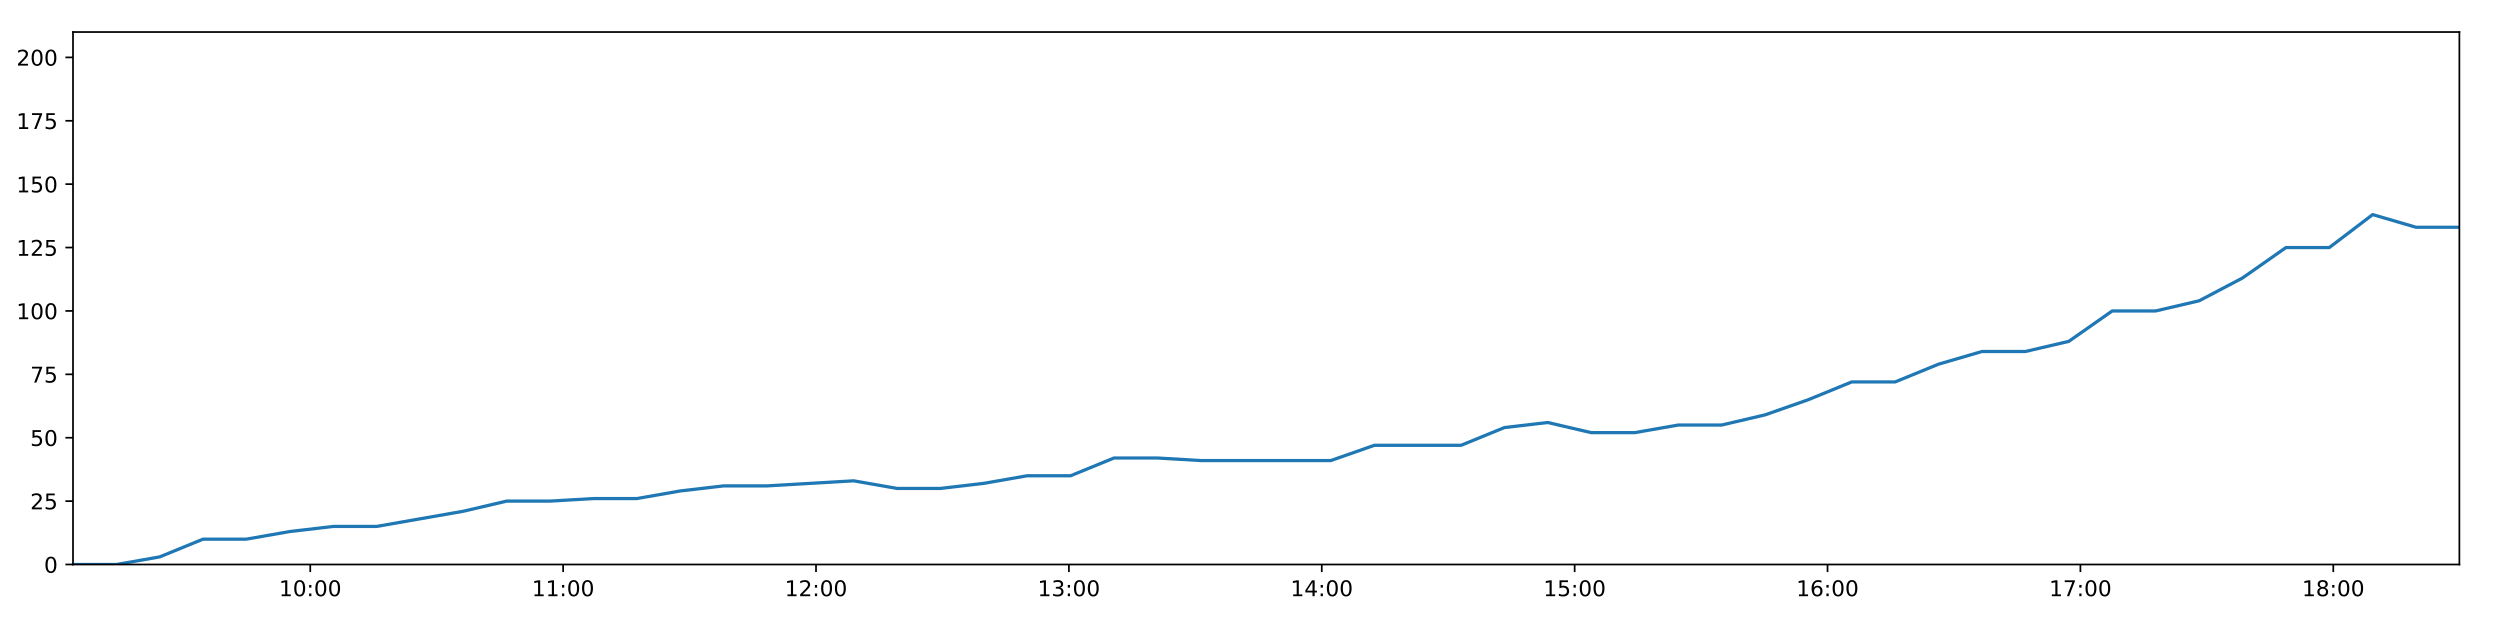
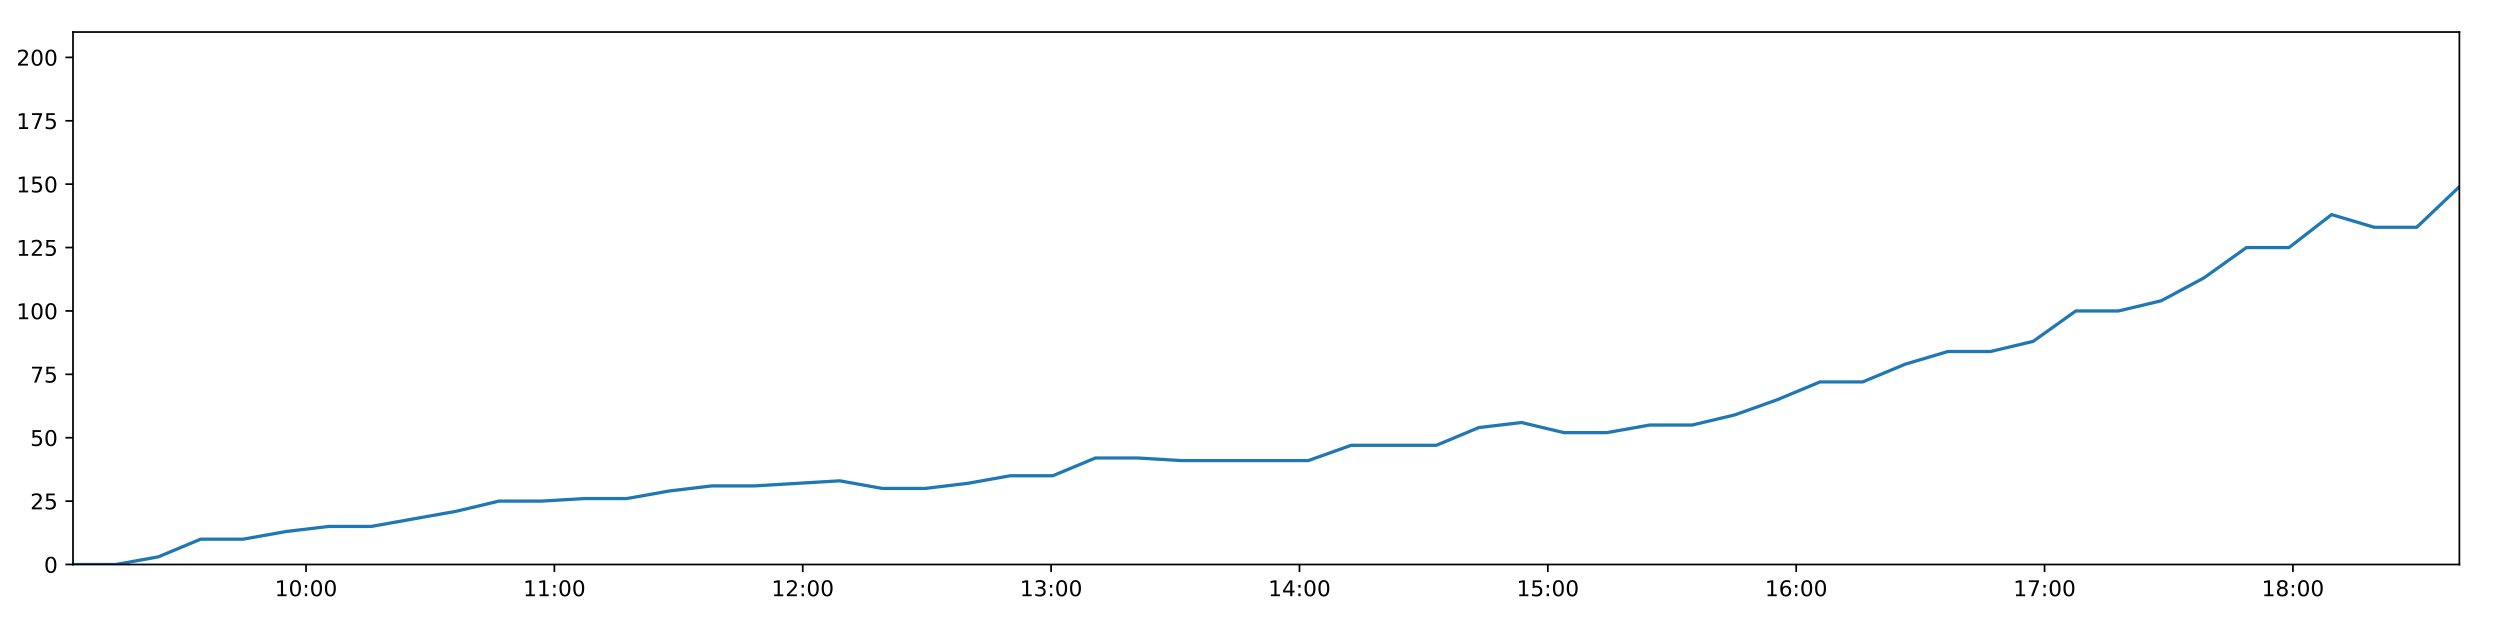
<svg xmlns="http://www.w3.org/2000/svg" xmlns:xlink="http://www.w3.org/1999/xlink" height="288pt" version="1.1" viewBox="0 0 1152 288" width="1152pt">
  <defs>
    <style type="text/css">
*{stroke-linecap:butt;stroke-linejoin:round;}
  </style>
  </defs>
  <g id="figure_1">
    <g id="patch_1">
      <path d="M 0 288  L 1152 288  L 1152 0  L 0 0  z " style="fill:#ffffff;" />
    </g>
    <g id="axes_1">
      <g id="patch_2">
        <path d="M 33.64 260.12  L 1133.28 260.12  L 1133.28 14.76  L 33.64 14.76  z " style="fill:#ffffff;" />
      </g>
      <g id="matplotlib.axis_1">
        <g id="xtick_1">
          <g id="line2d_1">
            <defs>
-               <path d="M 0 0  L 0 3.5  " id="m90d995618c" style="stroke:#000000;stroke-width:0.8;" />
-             </defs>
-             <g>
-               <use style="stroke:#000000;stroke-width:0.8;" x="142.967" xlink:href="#m90d995618c" y="260.12" />
+               <path d="M 0 0  L 0 3.5  " id="mdc09e884ec" style="stroke:#000000;stroke-width:0.8;" />
+             </defs>
+             <g>
+               <use style="stroke:#000000;stroke-width:0.8;" x="141.015" xlink:href="#mdc09e884ec" y="260.12" />
            </g>
          </g>
          <g id="text_1">
            <defs>
              <path d="M 12.406 8.297  L 28.516 8.297  L 28.516 63.922  L 10.984 60.406  L 10.984 69.391  L 28.422 72.906  L 38.281 72.906  L 38.281 8.297  L 54.391 8.297  L 54.391 0  L 12.406 0  z " id="DejaVuSans-49" />
              <path d="M 31.781 66.406  Q 24.172 66.406 20.328 58.906  Q 16.5 51.422 16.5 36.375  Q 16.5 21.391 20.328 13.891  Q 24.172 6.391 31.781 6.391  Q 39.453 6.391 43.281 13.891  Q 47.125 21.391 47.125 36.375  Q 47.125 51.422 43.281 58.906  Q 39.453 66.406 31.781 66.406  z M 31.781 74.219  Q 44.047 74.219 50.516 64.516  Q 56.984 54.828 56.984 36.375  Q 56.984 17.969 50.516 8.266  Q 44.047 -1.422 31.781 -1.422  Q 19.531 -1.422 13.062 8.266  Q 6.594 17.969 6.594 36.375  Q 6.594 54.828 13.062 64.516  Q 19.531 74.219 31.781 74.219  z " id="DejaVuSans-48" />
              <path d="M 11.719 12.406  L 22.016 12.406  L 22.016 0  L 11.719 0  z M 11.719 51.703  L 22.016 51.703  L 22.016 39.312  L 11.719 39.312  z " id="DejaVuSans-58" />
            </defs>
-             <g transform="translate(128.5577 274.7184)scale(0.1 -0.1)">
+             <g transform="translate(126.6054 274.7184)scale(0.1 -0.1)">
              <use xlink:href="#DejaVuSans-49" />
              <use x="63.623" xlink:href="#DejaVuSans-48" />
              <use x="127.246" xlink:href="#DejaVuSans-58" />
              <use x="160.938" xlink:href="#DejaVuSans-48" />
              <use x="224.561" xlink:href="#DejaVuSans-48" />
            </g>
          </g>
        </g>
        <g id="xtick_2">
          <g id="line2d_2">
            <g>
-               <use style="stroke:#000000;stroke-width:0.8;" x="259.494" xlink:href="#m90d995618c" y="260.12" />
+               <use style="stroke:#000000;stroke-width:0.8;" x="255.461" xlink:href="#mdc09e884ec" y="260.12" />
            </g>
          </g>
          <g id="text_2">
-             <g transform="translate(245.0843 274.7184)scale(0.1 -0.1)">
+             <g transform="translate(241.0511 274.7184)scale(0.1 -0.1)">
              <use xlink:href="#DejaVuSans-49" />
              <use x="63.623" xlink:href="#DejaVuSans-49" />
              <use x="127.246" xlink:href="#DejaVuSans-58" />
              <use x="160.938" xlink:href="#DejaVuSans-48" />
              <use x="224.561" xlink:href="#DejaVuSans-48" />
            </g>
          </g>
        </g>
        <g id="xtick_3">
          <g id="line2d_3">
            <g>
-               <use style="stroke:#000000;stroke-width:0.8;" x="376.02" xlink:href="#m90d995618c" y="260.12" />
+               <use style="stroke:#000000;stroke-width:0.8;" x="369.906" xlink:href="#mdc09e884ec" y="260.12" />
            </g>
          </g>
          <g id="text_3">
            <defs>
              <path d="M 19.188 8.297  L 53.609 8.297  L 53.609 0  L 7.328 0  L 7.328 8.297  Q 12.938 14.109 22.625 23.891  Q 32.328 33.688 34.812 36.531  Q 39.547 41.844 41.422 45.531  Q 43.312 49.219 43.312 52.781  Q 43.312 58.594 39.234 62.25  Q 35.156 65.922 28.609 65.922  Q 23.969 65.922 18.812 64.312  Q 13.672 62.703 7.812 59.422  L 7.812 69.391  Q 13.766 71.781 18.938 73  Q 24.125 74.219 28.422 74.219  Q 39.75 74.219 46.484 68.547  Q 53.219 62.891 53.219 53.422  Q 53.219 48.922 51.531 44.891  Q 49.859 40.875 45.406 35.406  Q 44.188 33.984 37.641 27.219  Q 31.109 20.453 19.188 8.297  z " id="DejaVuSans-50" />
            </defs>
-             <g transform="translate(361.6109 274.7184)scale(0.1 -0.1)">
+             <g transform="translate(355.4969 274.7184)scale(0.1 -0.1)">
              <use xlink:href="#DejaVuSans-49" />
              <use x="63.623" xlink:href="#DejaVuSans-50" />
              <use x="127.246" xlink:href="#DejaVuSans-58" />
              <use x="160.938" xlink:href="#DejaVuSans-48" />
              <use x="224.561" xlink:href="#DejaVuSans-48" />
            </g>
          </g>
        </g>
        <g id="xtick_4">
          <g id="line2d_4">
            <g>
-               <use style="stroke:#000000;stroke-width:0.8;" x="492.547" xlink:href="#m90d995618c" y="260.12" />
+               <use style="stroke:#000000;stroke-width:0.8;" x="484.352" xlink:href="#mdc09e884ec" y="260.12" />
            </g>
          </g>
          <g id="text_4">
            <defs>
              <path d="M 40.578 39.312  Q 47.656 37.797 51.625 33  Q 55.609 28.219 55.609 21.188  Q 55.609 10.406 48.188 4.484  Q 40.766 -1.422 27.094 -1.422  Q 22.516 -1.422 17.656 -0.516  Q 12.797 0.391 7.625 2.203  L 7.625 11.719  Q 11.719 9.328 16.594 8.109  Q 21.484 6.891 26.812 6.891  Q 36.078 6.891 40.938 10.547  Q 45.797 14.203 45.797 21.188  Q 45.797 27.641 41.281 31.266  Q 36.766 34.906 28.719 34.906  L 20.219 34.906  L 20.219 43.016  L 29.109 43.016  Q 36.375 43.016 40.234 45.922  Q 44.094 48.828 44.094 54.297  Q 44.094 59.906 40.109 62.906  Q 36.141 65.922 28.719 65.922  Q 24.656 65.922 20.016 65.031  Q 15.375 64.156 9.812 62.312  L 9.812 71.094  Q 15.438 72.656 20.344 73.438  Q 25.25 74.219 29.594 74.219  Q 40.828 74.219 47.359 69.109  Q 53.906 64.016 53.906 55.328  Q 53.906 49.266 50.438 45.094  Q 46.969 40.922 40.578 39.312  z " id="DejaVuSans-51" />
            </defs>
-             <g transform="translate(478.1375 274.7184)scale(0.1 -0.1)">
+             <g transform="translate(469.9426 274.7184)scale(0.1 -0.1)">
              <use xlink:href="#DejaVuSans-49" />
              <use x="63.623" xlink:href="#DejaVuSans-51" />
              <use x="127.246" xlink:href="#DejaVuSans-58" />
              <use x="160.938" xlink:href="#DejaVuSans-48" />
              <use x="224.561" xlink:href="#DejaVuSans-48" />
            </g>
          </g>
        </g>
        <g id="xtick_5">
          <g id="line2d_5">
            <g>
-               <use style="stroke:#000000;stroke-width:0.8;" x="609.073" xlink:href="#m90d995618c" y="260.12" />
+               <use style="stroke:#000000;stroke-width:0.8;" x="598.798" xlink:href="#mdc09e884ec" y="260.12" />
            </g>
          </g>
          <g id="text_5">
            <defs>
              <path d="M 37.797 64.312  L 12.891 25.391  L 37.797 25.391  z M 35.203 72.906  L 47.609 72.906  L 47.609 25.391  L 58.016 25.391  L 58.016 17.188  L 47.609 17.188  L 47.609 0  L 37.797 0  L 37.797 17.188  L 4.891 17.188  L 4.891 26.703  z " id="DejaVuSans-52" />
            </defs>
-             <g transform="translate(594.6641 274.7184)scale(0.1 -0.1)">
+             <g transform="translate(584.3883 274.7184)scale(0.1 -0.1)">
              <use xlink:href="#DejaVuSans-49" />
              <use x="63.623" xlink:href="#DejaVuSans-52" />
              <use x="127.246" xlink:href="#DejaVuSans-58" />
              <use x="160.938" xlink:href="#DejaVuSans-48" />
              <use x="224.561" xlink:href="#DejaVuSans-48" />
            </g>
          </g>
        </g>
        <g id="xtick_6">
          <g id="line2d_6">
            <g>
-               <use style="stroke:#000000;stroke-width:0.8;" x="725.6" xlink:href="#m90d995618c" y="260.12" />
+               <use style="stroke:#000000;stroke-width:0.8;" x="713.243" xlink:href="#mdc09e884ec" y="260.12" />
            </g>
          </g>
          <g id="text_6">
            <defs>
              <path d="M 10.797 72.906  L 49.516 72.906  L 49.516 64.594  L 19.828 64.594  L 19.828 46.734  Q 21.969 47.469 24.109 47.828  Q 26.266 48.188 28.422 48.188  Q 40.625 48.188 47.75 41.5  Q 54.891 34.812 54.891 23.391  Q 54.891 11.625 47.562 5.094  Q 40.234 -1.422 26.906 -1.422  Q 22.312 -1.422 17.547 -0.641  Q 12.797 0.141 7.719 1.703  L 7.719 11.625  Q 12.109 9.234 16.797 8.062  Q 21.484 6.891 26.703 6.891  Q 35.156 6.891 40.078 11.328  Q 45.016 15.766 45.016 23.391  Q 45.016 31 40.078 35.438  Q 35.156 39.891 26.703 39.891  Q 22.75 39.891 18.812 39.016  Q 14.891 38.141 10.797 36.281  z " id="DejaVuSans-53" />
            </defs>
-             <g transform="translate(711.1906 274.7184)scale(0.1 -0.1)">
+             <g transform="translate(698.834 274.7184)scale(0.1 -0.1)">
              <use xlink:href="#DejaVuSans-49" />
              <use x="63.623" xlink:href="#DejaVuSans-53" />
              <use x="127.246" xlink:href="#DejaVuSans-58" />
              <use x="160.938" xlink:href="#DejaVuSans-48" />
              <use x="224.561" xlink:href="#DejaVuSans-48" />
            </g>
          </g>
        </g>
        <g id="xtick_7">
          <g id="line2d_7">
            <g>
-               <use style="stroke:#000000;stroke-width:0.8;" x="842.127" xlink:href="#m90d995618c" y="260.12" />
+               <use style="stroke:#000000;stroke-width:0.8;" x="827.689" xlink:href="#mdc09e884ec" y="260.12" />
            </g>
          </g>
          <g id="text_7">
            <defs>
              <path d="M 33.016 40.375  Q 26.375 40.375 22.484 35.828  Q 18.609 31.297 18.609 23.391  Q 18.609 15.531 22.484 10.953  Q 26.375 6.391 33.016 6.391  Q 39.656 6.391 43.531 10.953  Q 47.406 15.531 47.406 23.391  Q 47.406 31.297 43.531 35.828  Q 39.656 40.375 33.016 40.375  z M 52.594 71.297  L 52.594 62.312  Q 48.875 64.062 45.094 64.984  Q 41.312 65.922 37.594 65.922  Q 27.828 65.922 22.672 59.328  Q 17.531 52.734 16.797 39.406  Q 19.672 43.656 24.016 45.922  Q 28.375 48.188 33.594 48.188  Q 44.578 48.188 50.953 41.516  Q 57.328 34.859 57.328 23.391  Q 57.328 12.156 50.688 5.359  Q 44.047 -1.422 33.016 -1.422  Q 20.359 -1.422 13.672 8.266  Q 6.984 17.969 6.984 36.375  Q 6.984 53.656 15.188 63.938  Q 23.391 74.219 37.203 74.219  Q 40.922 74.219 44.703 73.484  Q 48.484 72.75 52.594 71.297  z " id="DejaVuSans-54" />
            </defs>
-             <g transform="translate(827.7172 274.7184)scale(0.1 -0.1)">
+             <g transform="translate(813.2798 274.7184)scale(0.1 -0.1)">
              <use xlink:href="#DejaVuSans-49" />
              <use x="63.623" xlink:href="#DejaVuSans-54" />
              <use x="127.246" xlink:href="#DejaVuSans-58" />
              <use x="160.938" xlink:href="#DejaVuSans-48" />
              <use x="224.561" xlink:href="#DejaVuSans-48" />
            </g>
          </g>
        </g>
        <g id="xtick_8">
          <g id="line2d_8">
            <g>
-               <use style="stroke:#000000;stroke-width:0.8;" x="958.653" xlink:href="#m90d995618c" y="260.12" />
+               <use style="stroke:#000000;stroke-width:0.8;" x="942.135" xlink:href="#mdc09e884ec" y="260.12" />
            </g>
          </g>
          <g id="text_8">
            <defs>
              <path d="M 8.203 72.906  L 55.078 72.906  L 55.078 68.703  L 28.609 0  L 18.312 0  L 43.219 64.594  L 8.203 64.594  z " id="DejaVuSans-55" />
            </defs>
-             <g transform="translate(944.2438 274.7184)scale(0.1 -0.1)">
+             <g transform="translate(927.7255 274.7184)scale(0.1 -0.1)">
              <use xlink:href="#DejaVuSans-49" />
              <use x="63.623" xlink:href="#DejaVuSans-55" />
              <use x="127.246" xlink:href="#DejaVuSans-58" />
              <use x="160.938" xlink:href="#DejaVuSans-48" />
              <use x="224.561" xlink:href="#DejaVuSans-48" />
            </g>
          </g>
        </g>
        <g id="xtick_9">
          <g id="line2d_9">
            <g>
-               <use style="stroke:#000000;stroke-width:0.8;" x="1075.18" xlink:href="#m90d995618c" y="260.12" />
+               <use style="stroke:#000000;stroke-width:0.8;" x="1056.581" xlink:href="#mdc09e884ec" y="260.12" />
            </g>
          </g>
          <g id="text_9">
            <defs>
              <path d="M 31.781 34.625  Q 24.75 34.625 20.719 30.859  Q 16.703 27.094 16.703 20.516  Q 16.703 13.922 20.719 10.156  Q 24.75 6.391 31.781 6.391  Q 38.812 6.391 42.859 10.172  Q 46.922 13.969 46.922 20.516  Q 46.922 27.094 42.891 30.859  Q 38.875 34.625 31.781 34.625  z M 21.922 38.812  Q 15.578 40.375 12.031 44.719  Q 8.5 49.078 8.5 55.328  Q 8.5 64.062 14.719 69.141  Q 20.953 74.219 31.781 74.219  Q 42.672 74.219 48.875 69.141  Q 55.078 64.062 55.078 55.328  Q 55.078 49.078 51.531 44.719  Q 48 40.375 41.703 38.812  Q 48.828 37.156 52.797 32.312  Q 56.781 27.484 56.781 20.516  Q 56.781 9.906 50.312 4.234  Q 43.844 -1.422 31.781 -1.422  Q 19.734 -1.422 13.25 4.234  Q 6.781 9.906 6.781 20.516  Q 6.781 27.484 10.781 32.312  Q 14.797 37.156 21.922 38.812  z M 18.312 54.391  Q 18.312 48.734 21.844 45.562  Q 25.391 42.391 31.781 42.391  Q 38.141 42.391 41.719 45.562  Q 45.312 48.734 45.312 54.391  Q 45.312 60.062 41.719 63.234  Q 38.141 66.406 31.781 66.406  Q 25.391 66.406 21.844 63.234  Q 18.312 60.062 18.312 54.391  z " id="DejaVuSans-56" />
            </defs>
-             <g transform="translate(1060.77 274.7184)scale(0.1 -0.1)">
+             <g transform="translate(1042.171 274.7184)scale(0.1 -0.1)">
              <use xlink:href="#DejaVuSans-49" />
              <use x="63.623" xlink:href="#DejaVuSans-56" />
              <use x="127.246" xlink:href="#DejaVuSans-58" />
              <use x="160.938" xlink:href="#DejaVuSans-48" />
              <use x="224.561" xlink:href="#DejaVuSans-48" />
            </g>
          </g>
        </g>
      </g>
      <g id="matplotlib.axis_2">
        <g id="ytick_1">
          <g id="line2d_10">
            <defs>
-               <path d="M 0 0  L -3.5 0  " id="m09c7bcfb81" style="stroke:#000000;stroke-width:0.8;" />
-             </defs>
-             <g>
-               <use style="stroke:#000000;stroke-width:0.8;" x="33.64" xlink:href="#m09c7bcfb81" y="260.12" />
+               <path d="M 0 0  L -3.5 0  " id="m7f0fb25040" style="stroke:#000000;stroke-width:0.8;" />
+             </defs>
+             <g>
+               <use style="stroke:#000000;stroke-width:0.8;" x="33.64" xlink:href="#m7f0fb25040" y="260.12" />
            </g>
          </g>
          <g id="text_10">
            <g transform="translate(20.2775 263.9192)scale(0.1 -0.1)">
              <use xlink:href="#DejaVuSans-48" />
            </g>
          </g>
        </g>
        <g id="ytick_2">
          <g id="line2d_11">
            <g>
-               <use style="stroke:#000000;stroke-width:0.8;" x="33.64" xlink:href="#m09c7bcfb81" y="230.91" />
+               <use style="stroke:#000000;stroke-width:0.8;" x="33.64" xlink:href="#m7f0fb25040" y="230.91" />
            </g>
          </g>
          <g id="text_11">
            <g transform="translate(13.915 234.7097)scale(0.1 -0.1)">
              <use xlink:href="#DejaVuSans-50" />
              <use x="63.623" xlink:href="#DejaVuSans-53" />
            </g>
          </g>
        </g>
        <g id="ytick_3">
          <g id="line2d_12">
            <g>
-               <use style="stroke:#000000;stroke-width:0.8;" x="33.64" xlink:href="#m09c7bcfb81" y="201.701" />
+               <use style="stroke:#000000;stroke-width:0.8;" x="33.64" xlink:href="#m7f0fb25040" y="201.701" />
            </g>
          </g>
          <g id="text_12">
            <g transform="translate(13.915 205.5002)scale(0.1 -0.1)">
              <use xlink:href="#DejaVuSans-53" />
              <use x="63.623" xlink:href="#DejaVuSans-48" />
            </g>
          </g>
        </g>
        <g id="ytick_4">
          <g id="line2d_13">
            <g>
-               <use style="stroke:#000000;stroke-width:0.8;" x="33.64" xlink:href="#m09c7bcfb81" y="172.491" />
+               <use style="stroke:#000000;stroke-width:0.8;" x="33.64" xlink:href="#m7f0fb25040" y="172.491" />
            </g>
          </g>
          <g id="text_13">
            <g transform="translate(13.915 176.2906)scale(0.1 -0.1)">
              <use xlink:href="#DejaVuSans-55" />
              <use x="63.623" xlink:href="#DejaVuSans-53" />
            </g>
          </g>
        </g>
        <g id="ytick_5">
          <g id="line2d_14">
            <g>
-               <use style="stroke:#000000;stroke-width:0.8;" x="33.64" xlink:href="#m09c7bcfb81" y="143.282" />
+               <use style="stroke:#000000;stroke-width:0.8;" x="33.64" xlink:href="#m7f0fb25040" y="143.282" />
            </g>
          </g>
          <g id="text_14">
            <g transform="translate(7.5525 147.0811)scale(0.1 -0.1)">
              <use xlink:href="#DejaVuSans-49" />
              <use x="63.623" xlink:href="#DejaVuSans-48" />
              <use x="127.246" xlink:href="#DejaVuSans-48" />
            </g>
          </g>
        </g>
        <g id="ytick_6">
          <g id="line2d_15">
            <g>
-               <use style="stroke:#000000;stroke-width:0.8;" x="33.64" xlink:href="#m09c7bcfb81" y="114.072" />
+               <use style="stroke:#000000;stroke-width:0.8;" x="33.64" xlink:href="#m7f0fb25040" y="114.072" />
            </g>
          </g>
          <g id="text_15">
            <g transform="translate(7.5525 117.8716)scale(0.1 -0.1)">
              <use xlink:href="#DejaVuSans-49" />
              <use x="63.623" xlink:href="#DejaVuSans-50" />
              <use x="127.246" xlink:href="#DejaVuSans-53" />
            </g>
          </g>
        </g>
        <g id="ytick_7">
          <g id="line2d_16">
            <g>
-               <use style="stroke:#000000;stroke-width:0.8;" x="33.64" xlink:href="#m09c7bcfb81" y="84.863" />
+               <use style="stroke:#000000;stroke-width:0.8;" x="33.64" xlink:href="#m7f0fb25040" y="84.863" />
            </g>
          </g>
          <g id="text_16">
            <g transform="translate(7.5525 88.66208)scale(0.1 -0.1)">
              <use xlink:href="#DejaVuSans-49" />
              <use x="63.623" xlink:href="#DejaVuSans-53" />
              <use x="127.246" xlink:href="#DejaVuSans-48" />
            </g>
          </g>
        </g>
        <g id="ytick_8">
          <g id="line2d_17">
            <g>
-               <use style="stroke:#000000;stroke-width:0.8;" x="33.64" xlink:href="#m09c7bcfb81" y="55.653" />
+               <use style="stroke:#000000;stroke-width:0.8;" x="33.64" xlink:href="#m7f0fb25040" y="55.653" />
            </g>
          </g>
          <g id="text_17">
            <g transform="translate(7.5525 59.45255)scale(0.1 -0.1)">
              <use xlink:href="#DejaVuSans-49" />
              <use x="63.623" xlink:href="#DejaVuSans-55" />
              <use x="127.246" xlink:href="#DejaVuSans-53" />
            </g>
          </g>
        </g>
        <g id="ytick_9">
          <g id="line2d_18">
            <g>
-               <use style="stroke:#000000;stroke-width:0.8;" x="33.64" xlink:href="#m09c7bcfb81" y="26.444" />
+               <use style="stroke:#000000;stroke-width:0.8;" x="33.64" xlink:href="#m7f0fb25040" y="26.444" />
            </g>
          </g>
          <g id="text_18">
            <g transform="translate(7.5525 30.24303)scale(0.1 -0.1)">
              <use xlink:href="#DejaVuSans-50" />
              <use x="63.623" xlink:href="#DejaVuSans-48" />
              <use x="127.246" xlink:href="#DejaVuSans-48" />
            </g>
          </g>
        </g>
      </g>
      <g id="line2d_19">
-         <path clip-path="url(#p854d4c8e08)" d="M 33.64 260.12  L 53.625 260.12  L 73.591 256.615  L 93.552 248.436  L 113.521 248.436  L 133.531 244.931  L 153.508 242.594  L 173.485 242.594  L 193.475 239.089  L 213.477 235.584  L 233.473 230.91  L 253.49 230.91  L 273.462 229.742  L 293.444 229.742  L 313.415 226.237  L 333.432 223.9  L 353.417 223.9  L 373.403 222.732  L 393.39 221.563  L 413.371 225.069  L 433.372 225.069  L 453.351 222.732  L 473.343 219.227  L 493.33 219.227  L 513.318 211.048  L 533.302 211.048  L 553.282 212.216  L 573.256 212.216  L 593.231 212.216  L 613.26 212.216  L 633.264 205.206  L 653.225 205.206  L 673.231 205.206  L 693.231 197.027  L 713.231 194.691  L 733.237 199.364  L 753.241 199.364  L 773.336 195.859  L 793.319 195.859  L 813.293 191.186  L 833.283 184.175  L 853.267 175.997  L 873.27 175.997  L 893.258 167.818  L 913.273 161.976  L 933.275 161.976  L 953.291 157.302  L 973.304 143.282  L 993.338 143.282  L 1013.352 138.608  L 1033.356 128.093  L 1053.362 114.072  L 1073.349 114.072  L 1093.326 98.883  L 1113.299 104.725  L 1133.28 104.725  " style="fill:none;stroke:#1f77b4;stroke-linecap:square;stroke-width:1.5;" />
+         <path clip-path="url(#pa6cbe222b6)" d="M 33.64 260.12  L 53.268 260.12  L 72.877 256.615  L 92.482 248.436  L 112.095 248.436  L 131.747 244.931  L 151.367 242.594  L 170.988 242.594  L 190.62 239.089  L 210.266 235.584  L 229.904 230.91  L 249.564 230.91  L 269.179 229.742  L 288.805 229.742  L 308.419 226.237  L 328.079 223.9  L 347.706 223.9  L 367.336 222.732  L 386.965 221.563  L 406.59 225.069  L 426.234 225.069  L 445.856 222.732  L 465.491 219.227  L 485.121 219.227  L 504.752 211.048  L 524.38 211.048  L 544.003 212.216  L 563.62 212.216  L 583.239 212.216  L 602.91 212.216  L 622.556 205.206  L 642.161 205.206  L 661.809 205.206  L 681.452 197.027  L 701.095 194.691  L 720.744 199.364  L 740.391 199.364  L 760.127 195.859  L 779.753 195.859  L 799.371 191.186  L 819.004 184.175  L 838.631 175.997  L 858.276 175.997  L 877.908 167.818  L 897.565 161.976  L 917.21 161.976  L 936.868 157.302  L 956.524 143.282  L 976.2 143.282  L 995.856 138.608  L 1015.503 128.093  L 1035.152 114.072  L 1054.782 114.072  L 1074.402 98.883  L 1094.019 104.725  L 1113.643 104.725  L 1133.28 86.031  " style="fill:none;stroke:#1f77b4;stroke-linecap:square;stroke-width:1.5;" />
      </g>
      <g id="patch_3">
        <path d="M 33.64 260.12  L 33.64 14.76  " style="fill:none;stroke:#000000;stroke-linecap:square;stroke-linejoin:miter;stroke-width:0.8;" />
      </g>
      <g id="patch_4">
        <path d="M 1133.28 260.12  L 1133.28 14.76  " style="fill:none;stroke:#000000;stroke-linecap:square;stroke-linejoin:miter;stroke-width:0.8;" />
      </g>
      <g id="patch_5">
        <path d="M 33.64 260.12  L 1133.28 260.12  " style="fill:none;stroke:#000000;stroke-linecap:square;stroke-linejoin:miter;stroke-width:0.8;" />
      </g>
      <g id="patch_6">
        <path d="M 33.64 14.76  L 1133.28 14.76  " style="fill:none;stroke:#000000;stroke-linecap:square;stroke-linejoin:miter;stroke-width:0.8;" />
      </g>
    </g>
  </g>
  <defs>
-     <clipPath id="p854d4c8e08">
+     <clipPath id="pa6cbe222b6">
      <rect height="245.36" width="1099.64" x="33.64" y="14.76" />
    </clipPath>
  </defs>
</svg>
